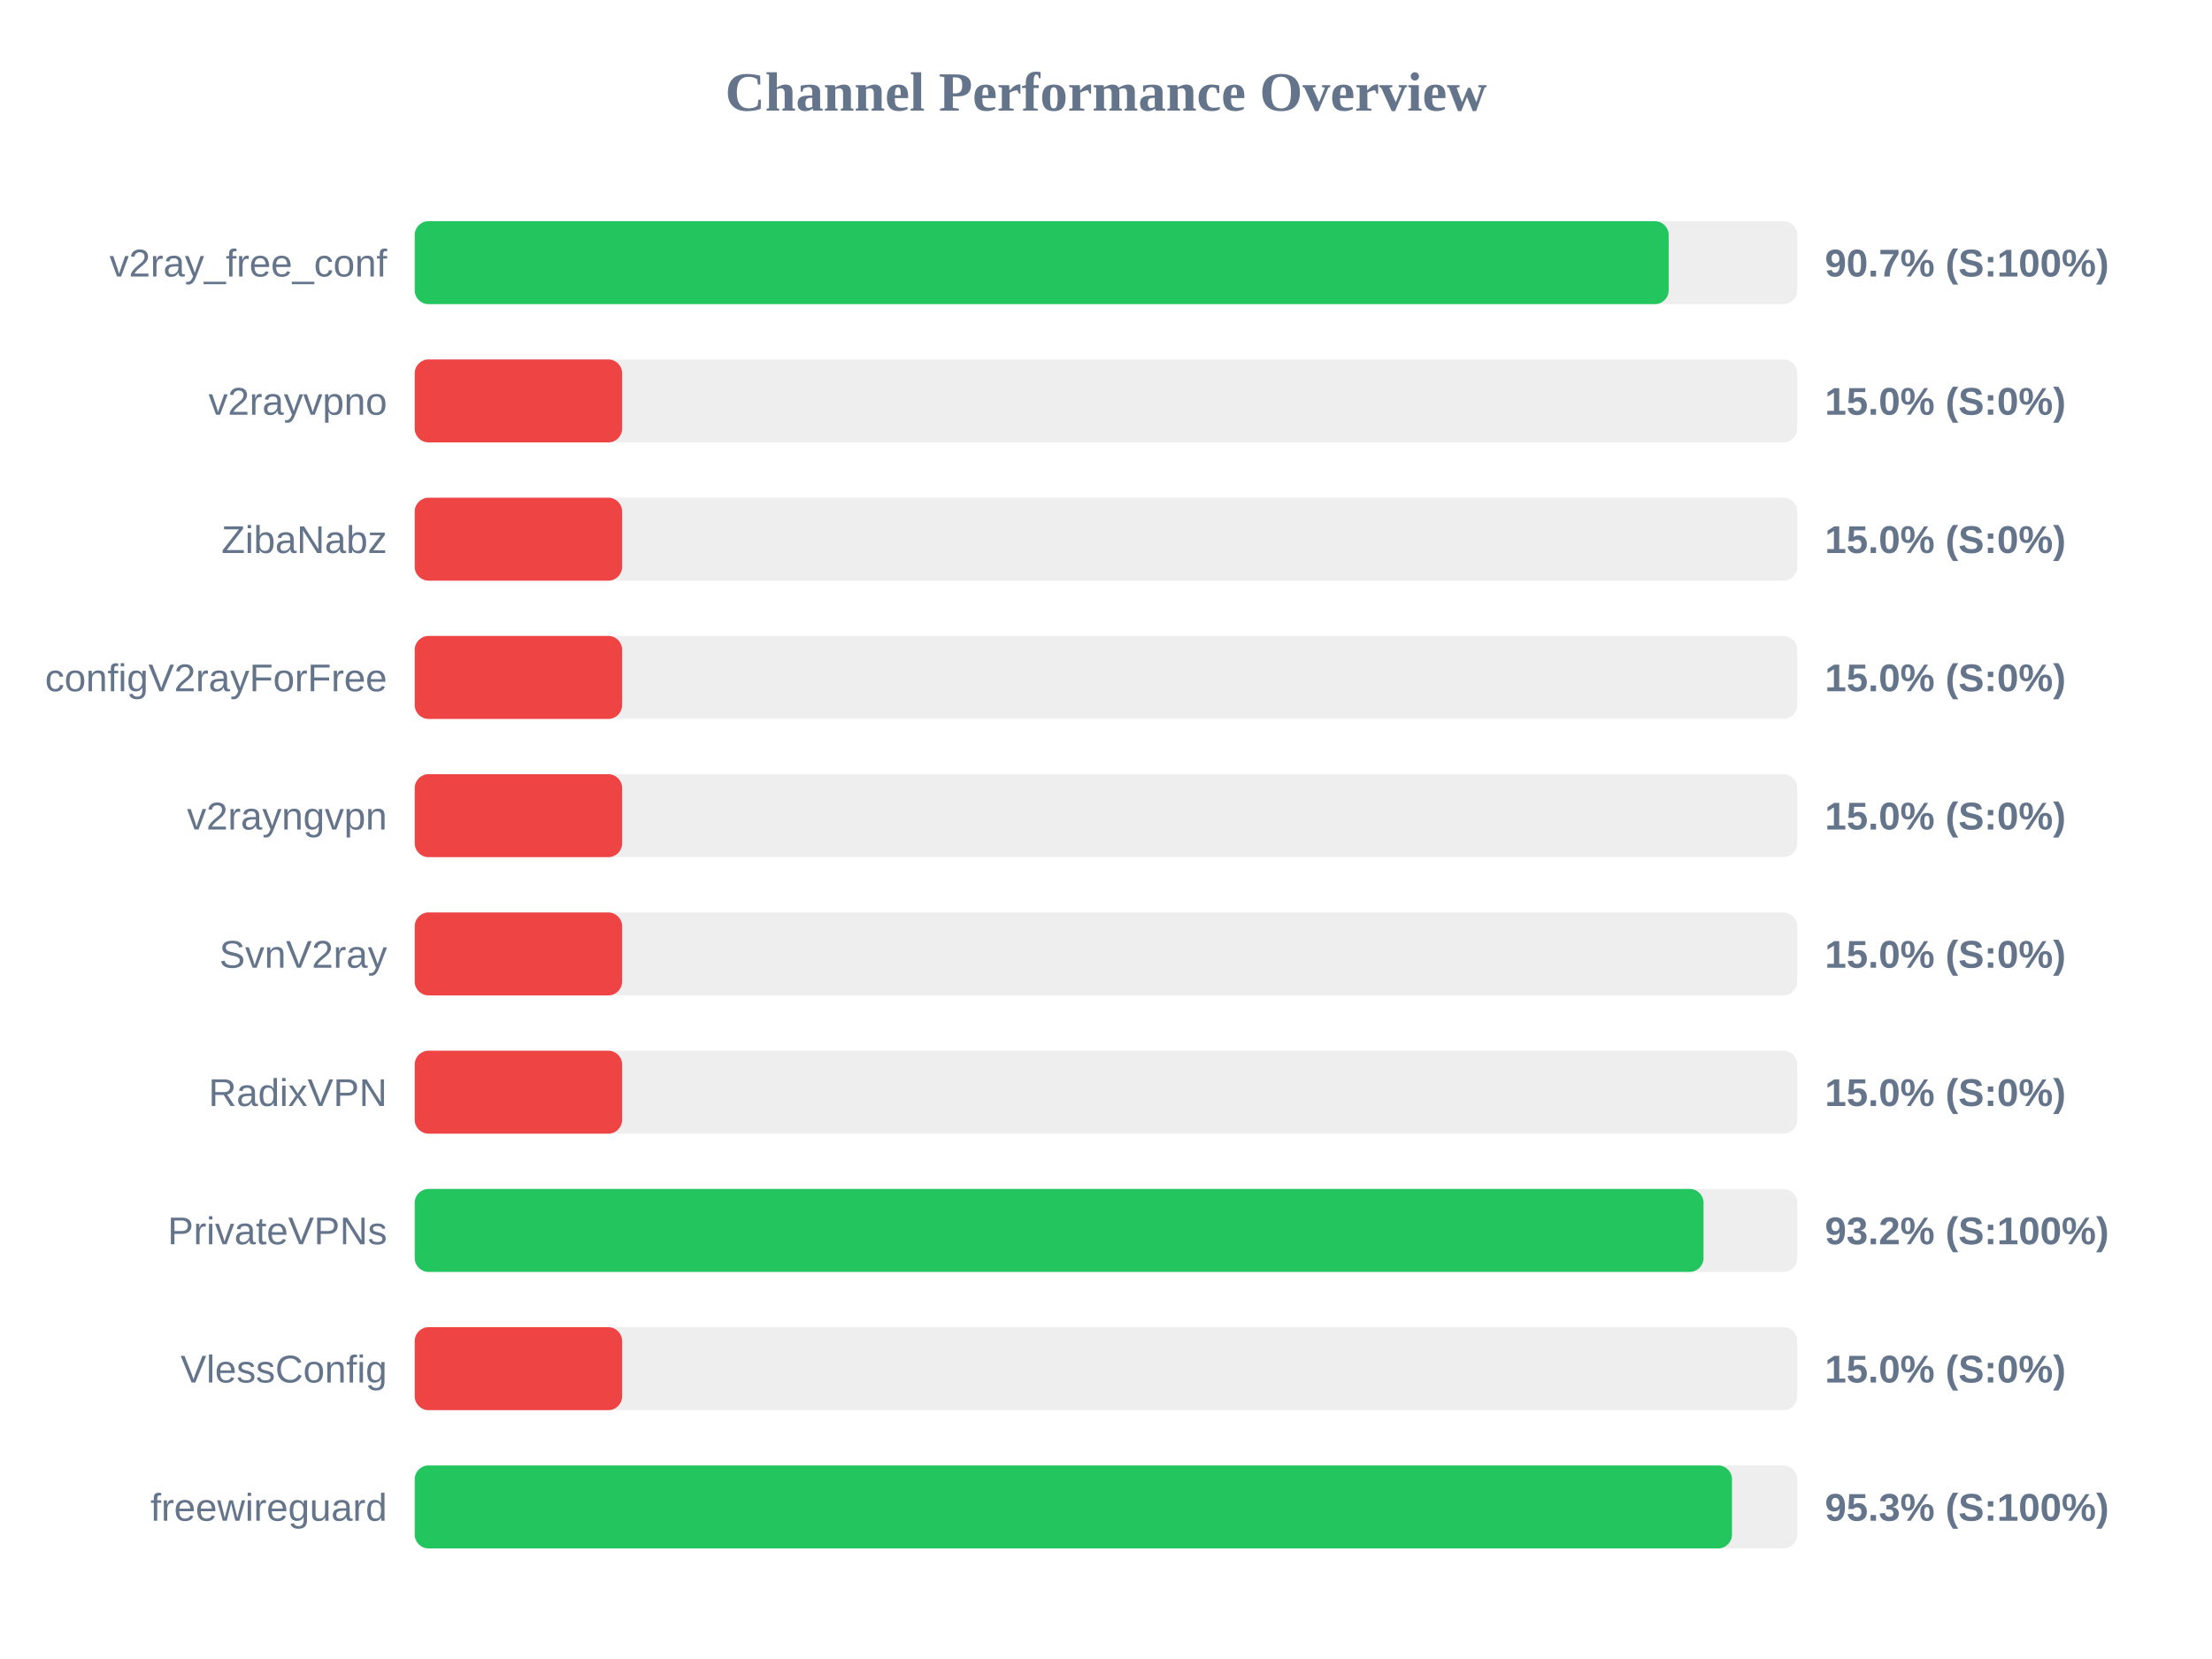
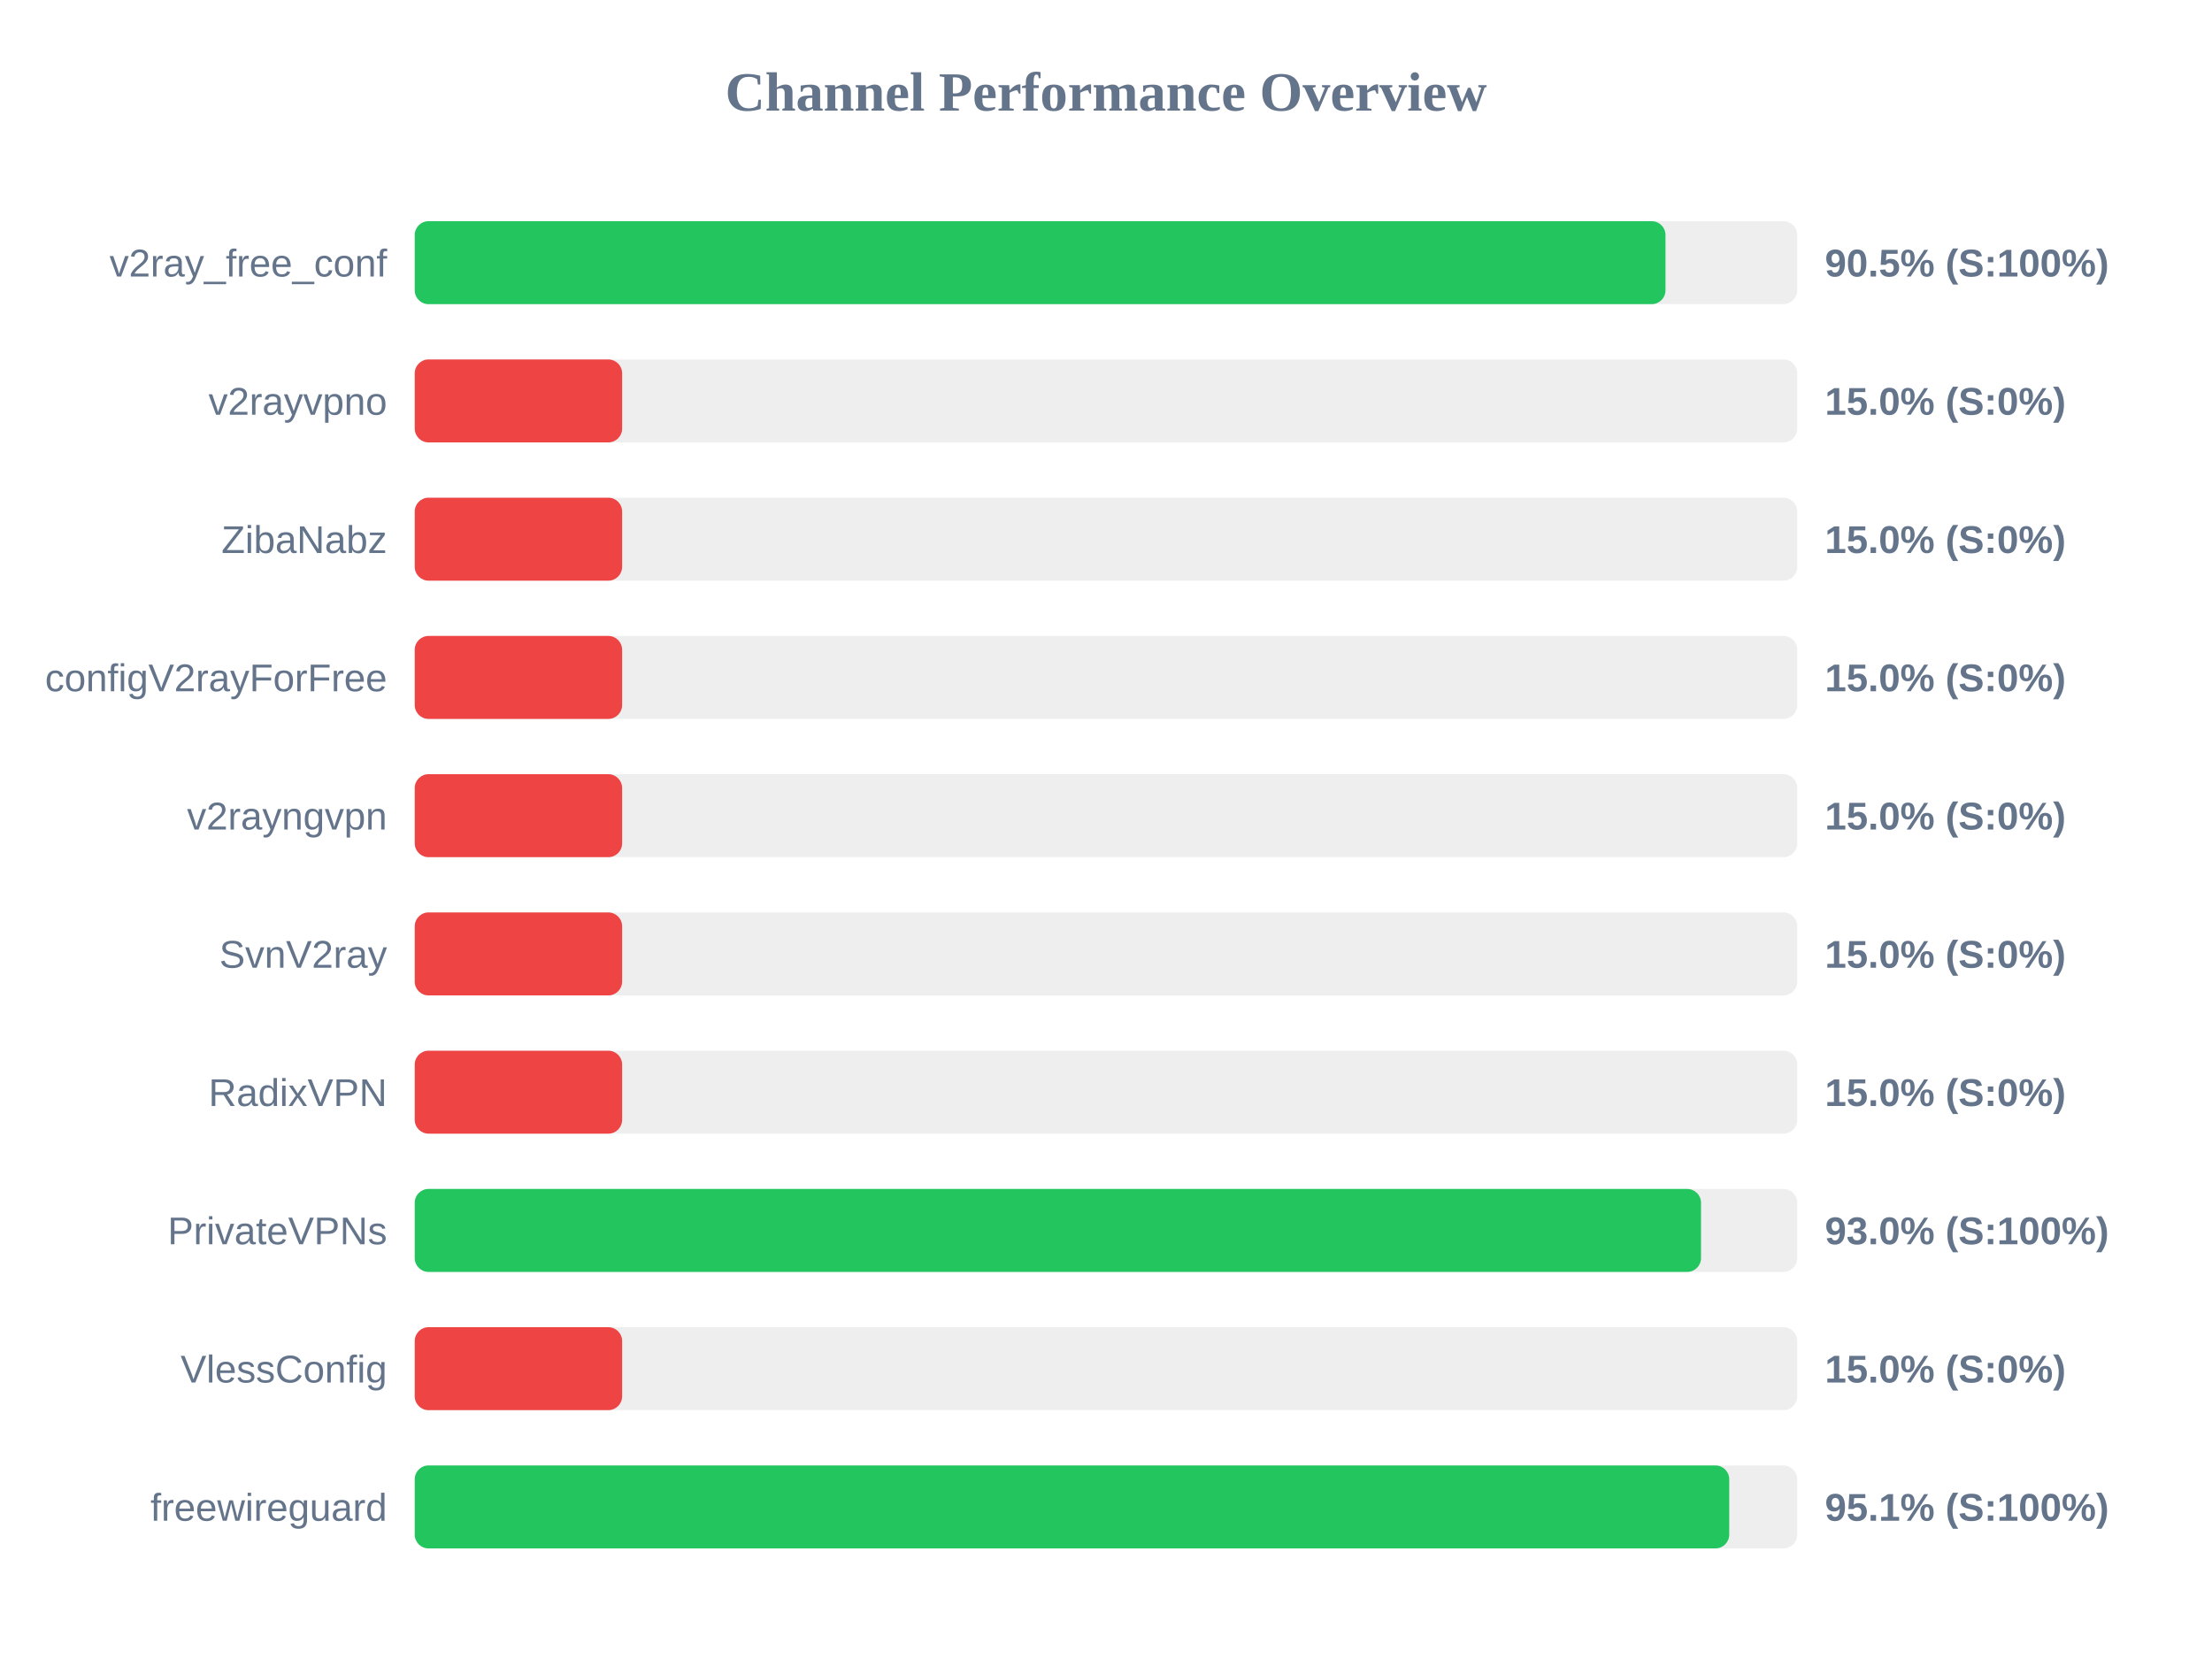
<svg xmlns="http://www.w3.org/2000/svg" width="800" height="600" version="1.1">
  <style>
        .row { font: 14px Arial; fill: #64748b; }
        .score { font: bold 14px Arial; fill: #64748b; }
    </style>
  <text x="400" y="40" text-anchor="middle" font-size="20px" font-weight="bold" fill="#64748b">Channel Performance Overview</text>
  <rect x="150" y="80" width="500" height="30" fill="#eee" rx="5" />
-   <rect x="150" y="80" width="453.5" height="30" fill="#22c55e" rx="5" />
+   <rect x="150" y="80" width="452.35" height="30" fill="#22c55e" rx="5" />
  <text x="140" y="100" text-anchor="end" class="row">v2ray_free_conf</text>
-   <text x="660" y="100" text-anchor="start" class="score">90.7% (S:100%)</text>
+   <text x="660" y="100" text-anchor="start" class="score">90.5% (S:100%)</text>
  <rect x="150" y="130" width="500" height="30" fill="#eee" rx="5" />
  <rect x="150" y="130" width="75.0" height="30" fill="#ef4444" rx="5" />
  <text x="140" y="150" text-anchor="end" class="row">v2rayvpno</text>
  <text x="660" y="150" text-anchor="start" class="score">15.0% (S:0%)</text>
  <rect x="150" y="180" width="500" height="30" fill="#eee" rx="5" />
  <rect x="150" y="180" width="75.0" height="30" fill="#ef4444" rx="5" />
  <text x="140" y="200" text-anchor="end" class="row">ZibaNabz</text>
  <text x="660" y="200" text-anchor="start" class="score">15.0% (S:0%)</text>
  <rect x="150" y="230" width="500" height="30" fill="#eee" rx="5" />
  <rect x="150" y="230" width="75.0" height="30" fill="#ef4444" rx="5" />
  <text x="140" y="250" text-anchor="end" class="row">configV2rayForFree</text>
  <text x="660" y="250" text-anchor="start" class="score">15.0% (S:0%)</text>
  <rect x="150" y="280" width="500" height="30" fill="#eee" rx="5" />
  <rect x="150" y="280" width="75.0" height="30" fill="#ef4444" rx="5" />
  <text x="140" y="300" text-anchor="end" class="row">v2rayngvpn</text>
  <text x="660" y="300" text-anchor="start" class="score">15.0% (S:0%)</text>
  <rect x="150" y="330" width="500" height="30" fill="#eee" rx="5" />
  <rect x="150" y="330" width="75.0" height="30" fill="#ef4444" rx="5" />
  <text x="140" y="350" text-anchor="end" class="row">SvnV2ray</text>
  <text x="660" y="350" text-anchor="start" class="score">15.0% (S:0%)</text>
  <rect x="150" y="380" width="500" height="30" fill="#eee" rx="5" />
  <rect x="150" y="380" width="75.0" height="30" fill="#ef4444" rx="5" />
  <text x="140" y="400" text-anchor="end" class="row">RadixVPN</text>
  <text x="660" y="400" text-anchor="start" class="score">15.0% (S:0%)</text>
  <rect x="150" y="430" width="500" height="30" fill="#eee" rx="5" />
-   <rect x="150" y="430" width="466.1" height="30" fill="#22c55e" rx="5" />
+   <rect x="150" y="430" width="465.2" height="30" fill="#22c55e" rx="5" />
  <text x="140" y="450" text-anchor="end" class="row">PrivateVPNs</text>
-   <text x="660" y="450" text-anchor="start" class="score">93.2% (S:100%)</text>
+   <text x="660" y="450" text-anchor="start" class="score">93.0% (S:100%)</text>
  <rect x="150" y="480" width="500" height="30" fill="#eee" rx="5" />
  <rect x="150" y="480" width="75.0" height="30" fill="#ef4444" rx="5" />
  <text x="140" y="500" text-anchor="end" class="row">VlessConfig</text>
  <text x="660" y="500" text-anchor="start" class="score">15.0% (S:0%)</text>
  <rect x="150" y="530" width="500" height="30" fill="#eee" rx="5" />
-   <rect x="150" y="530" width="476.4" height="30" fill="#22c55e" rx="5" />
+   <rect x="150" y="530" width="475.4" height="30" fill="#22c55e" rx="5" />
  <text x="140" y="550" text-anchor="end" class="row">freewireguard</text>
-   <text x="660" y="550" text-anchor="start" class="score">95.3% (S:100%)</text>
+   <text x="660" y="550" text-anchor="start" class="score">95.1% (S:100%)</text>
</svg>
